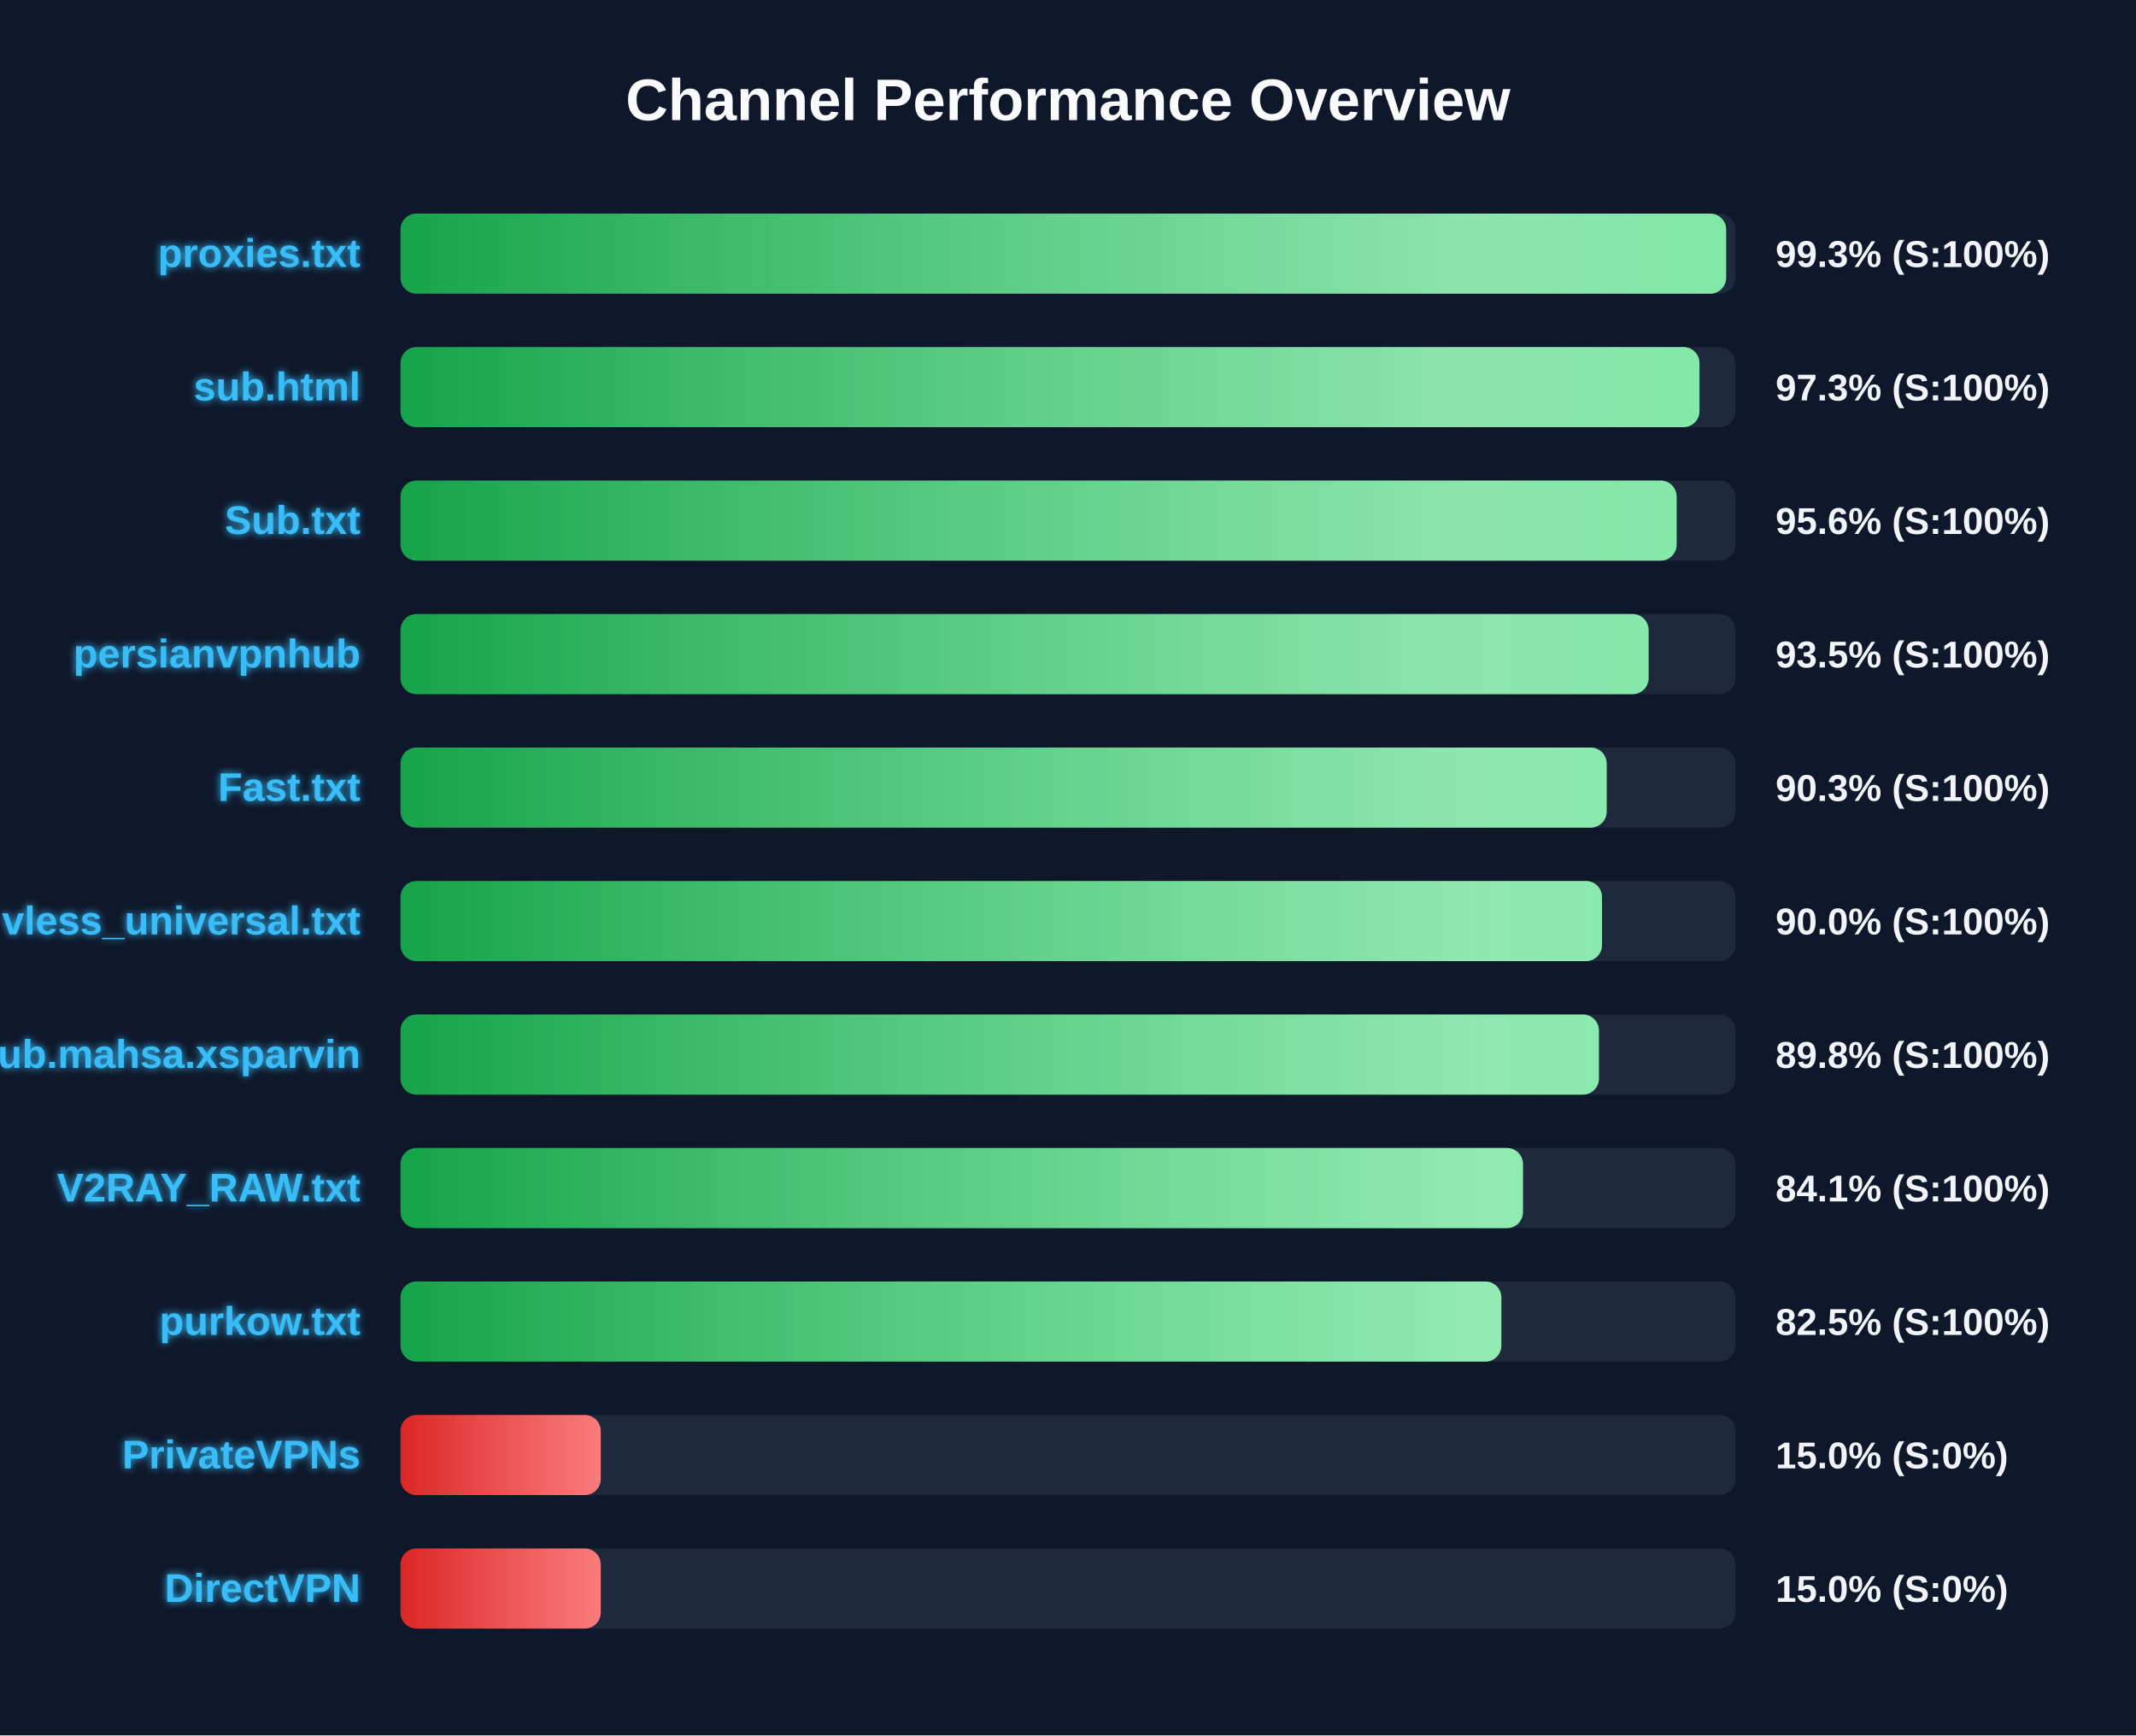
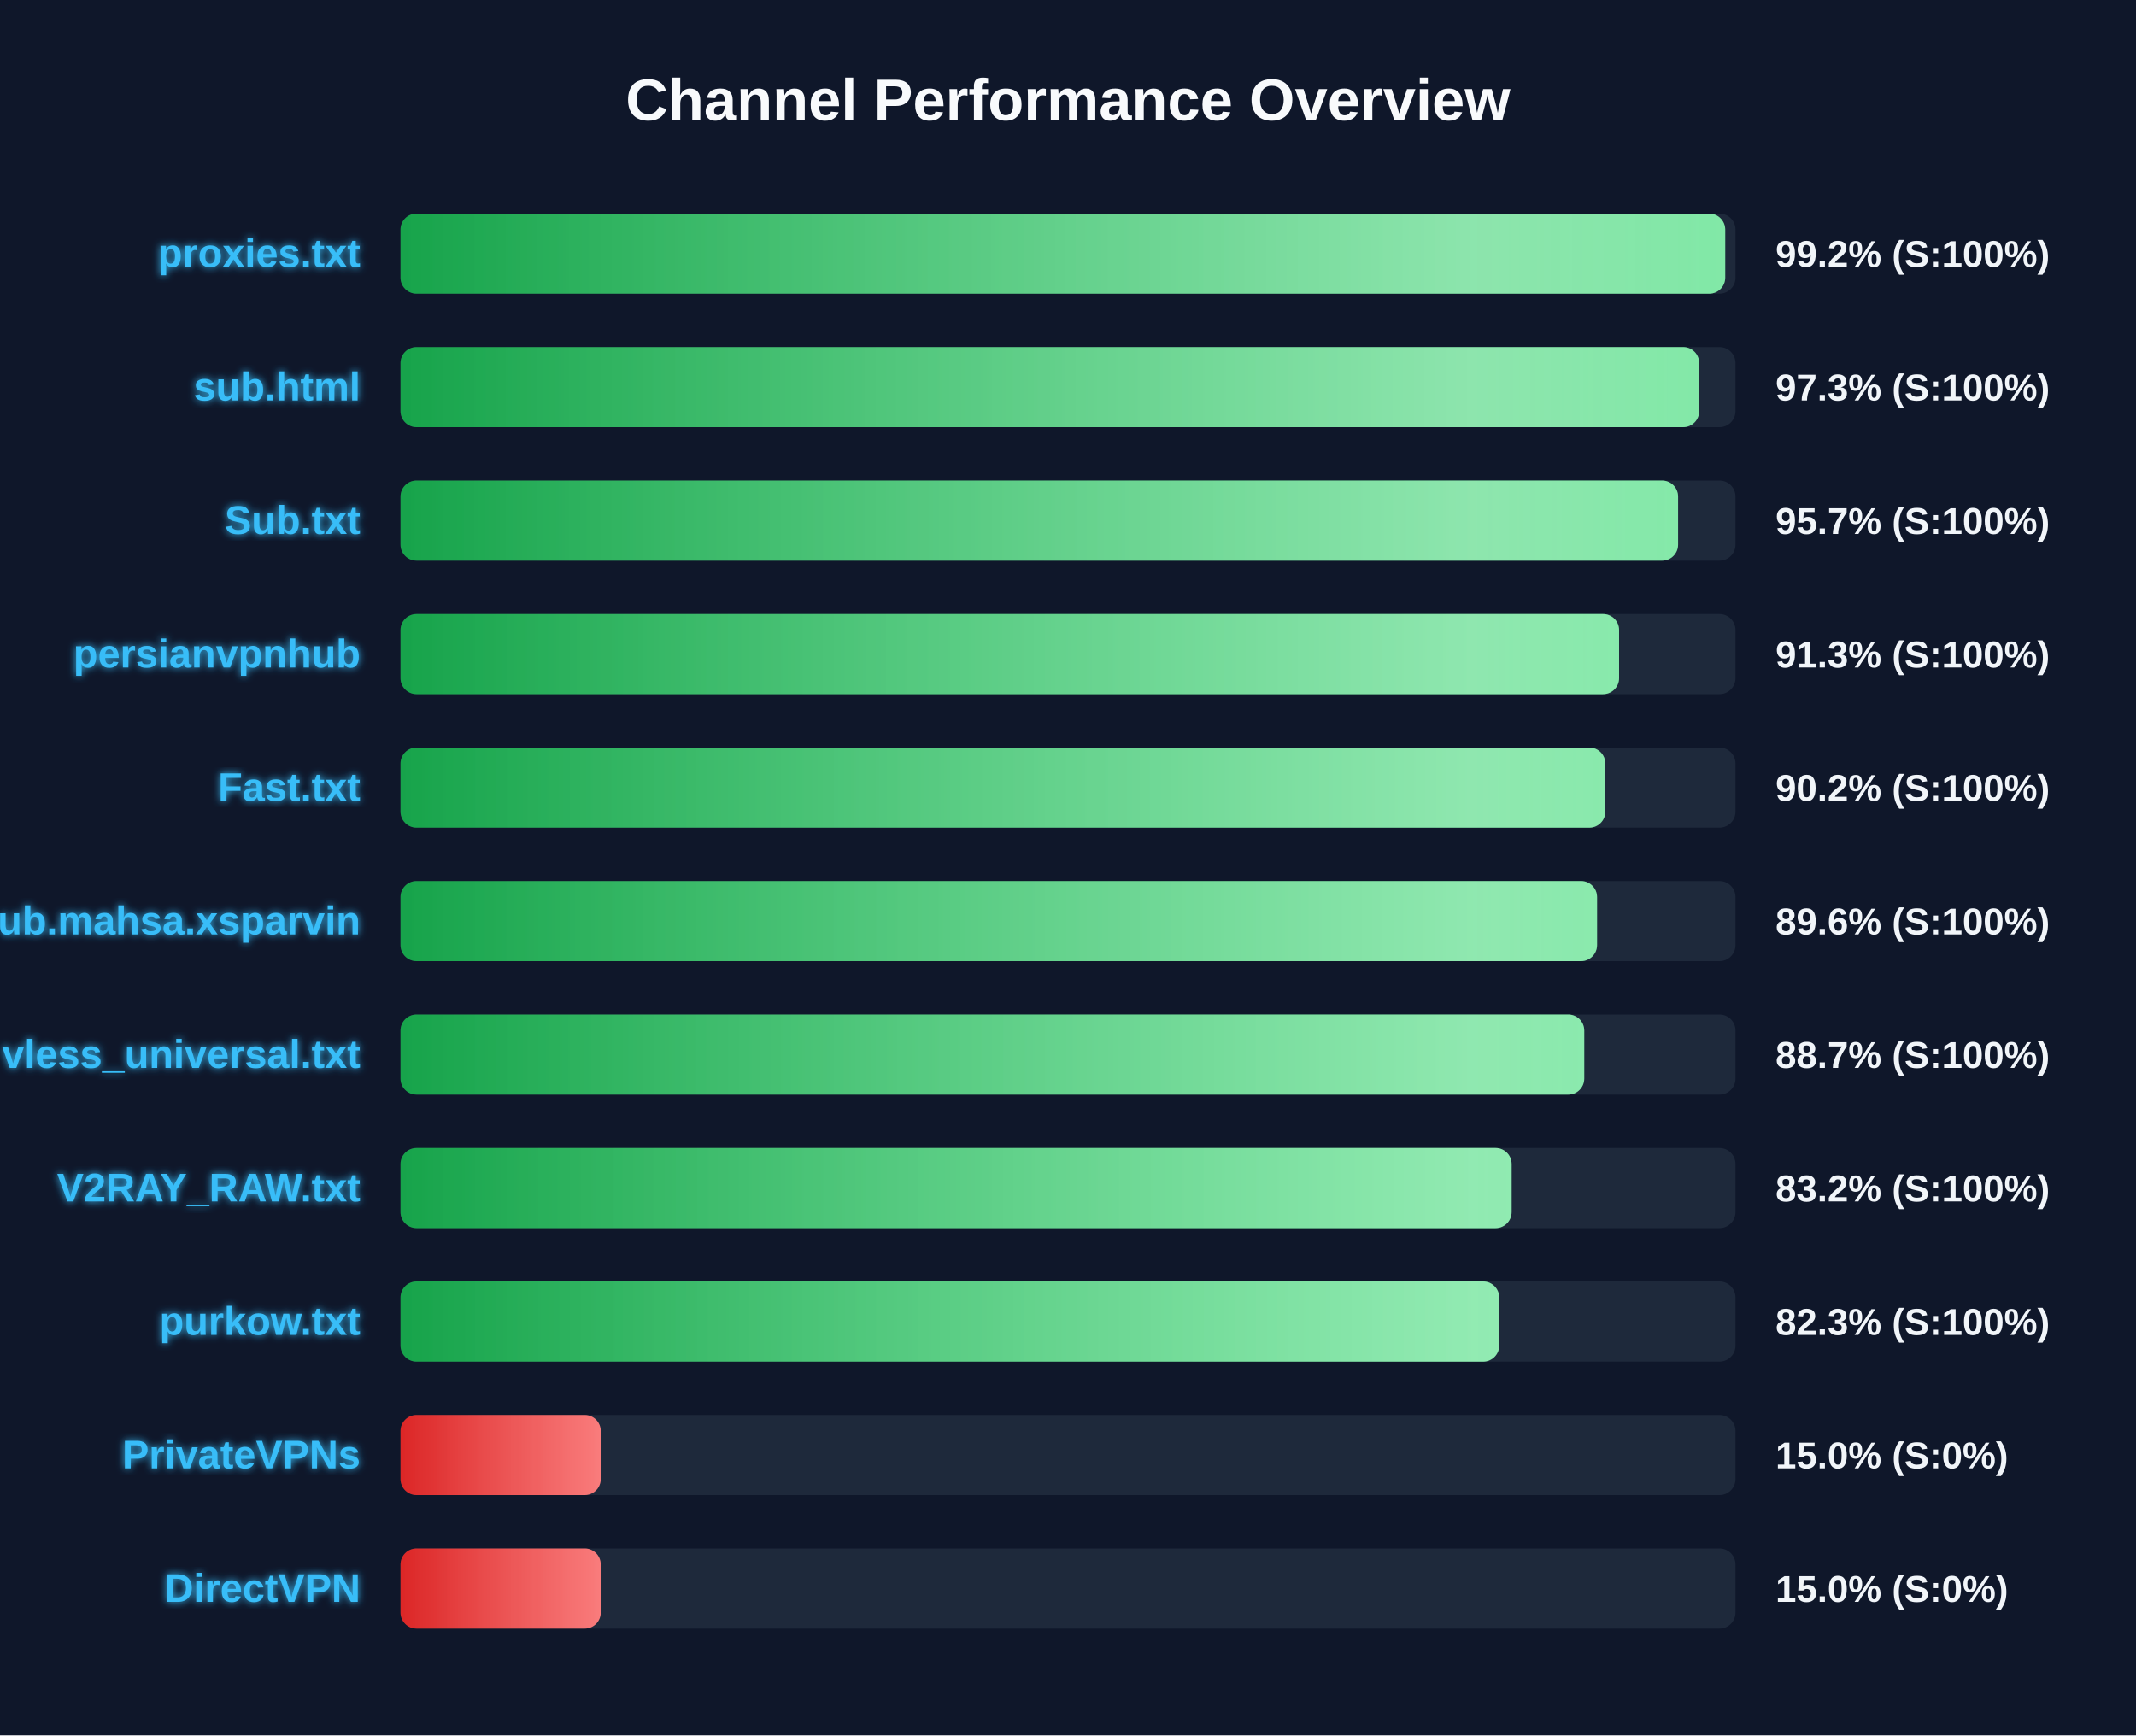
<svg xmlns="http://www.w3.org/2000/svg" width="800" height="650" version="1.1">
  <defs>
    <linearGradient id="grad-green" x1="0%" y1="0%" x2="100%" y2="0%">
      <stop offset="0%" stop-color="#16a34a" />
      <stop offset="100%" stop-color="#4ade80" />
    </linearGradient>
    <linearGradient id="grad-yellow" x1="0%" y1="0%" x2="100%" y2="0%">
      <stop offset="0%" stop-color="#ca8a04" />
      <stop offset="100%" stop-color="#fde047" />
    </linearGradient>
    <linearGradient id="grad-red" x1="0%" y1="0%" x2="100%" y2="0%">
      <stop offset="0%" stop-color="#dc2626" />
      <stop offset="100%" stop-color="#f87171" />
    </linearGradient>
    <linearGradient id="shimmer" x1="0%" y1="0%" x2="100%" y2="0%">
      <stop offset="0%" stop-color="rgba(255,255,255,0)" />
      <stop offset="50%" stop-color="rgba(255,255,255,0.4)" />
      <stop offset="100%" stop-color="rgba(255,255,255,0)" />
    </linearGradient>
    <filter id="glow" x="-20%" y="-20%" width="140%" height="140%">
      <feGaussianBlur stdDeviation="1.5" result="blur" />
      <feComposite in="SourceGraphic" in2="blur" operator="over" />
    </filter>
  </defs>
  <style>
        .bg-rect { fill: #0f172a; }
        .title { font: bold 22px 'Segoe UI', Arial, sans-serif; fill: #f8fafc; }
        .row { font: bold 15px 'Segoe UI', Arial, sans-serif; fill: #38bdf8; filter: url(#glow); }
        .score { font: bold 14px 'Segoe UI', Arial, sans-serif; fill: #f1f5f9; }
        @keyframes shimmer-anim {
            0% { transform: translateX(-100%); }
            100% { transform: translateX(200%); }
        }
        .shimmer-rect {
            animation: shimmer-anim 2.5s infinite linear;
        }
    </style>
  <rect width="100%" height="100%" class="bg-rect" />
  <text x="400" y="45" text-anchor="middle" class="title">Channel Performance Overview</text>
  <rect x="150" y="80" width="500" height="30" fill="#1e293b" rx="6" />
  <clipPath id="clip-0">
-     <rect x="150" y="80" width="496.5" height="30" rx="6" />
+     <rect x="150" y="80" width="496.15" height="30" rx="6" />
  </clipPath>
-   <rect x="150" y="80" width="496.5" height="30" fill="url(#grad-green)" rx="6" />
+   <rect x="150" y="80" width="496.15" height="30" fill="url(#grad-green)" rx="6" />
  <g clip-path="url(#clip-0)">
    <rect x="150" y="80" width="100%" height="30" fill="url(#shimmer)" class="shimmer-rect" />
  </g>
  <text x="135" y="100" text-anchor="end" class="row">proxies.txt</text>
-   <text x="665" y="100" text-anchor="start" class="score">99.3% (S:100%)</text>
+   <text x="665" y="100" text-anchor="start" class="score">99.2% (S:100%)</text>
  <rect x="150" y="130" width="500" height="30" fill="#1e293b" rx="6" />
  <clipPath id="clip-1">
-     <rect x="150" y="130" width="486.5" height="30" rx="6" />
+     <rect x="150" y="130" width="486.4" height="30" rx="6" />
  </clipPath>
-   <rect x="150" y="130" width="486.5" height="30" fill="url(#grad-green)" rx="6" />
+   <rect x="150" y="130" width="486.4" height="30" fill="url(#grad-green)" rx="6" />
  <g clip-path="url(#clip-1)">
    <rect x="150" y="130" width="100%" height="30" fill="url(#shimmer)" class="shimmer-rect" />
  </g>
  <text x="135" y="150" text-anchor="end" class="row">sub.html</text>
  <text x="665" y="150" text-anchor="start" class="score">97.3% (S:100%)</text>
  <rect x="150" y="180" width="500" height="30" fill="#1e293b" rx="6" />
  <clipPath id="clip-2">
-     <rect x="150" y="180" width="477.95" height="30" rx="6" />
+     <rect x="150" y="180" width="478.5" height="30" rx="6" />
  </clipPath>
-   <rect x="150" y="180" width="477.95" height="30" fill="url(#grad-green)" rx="6" />
+   <rect x="150" y="180" width="478.5" height="30" fill="url(#grad-green)" rx="6" />
  <g clip-path="url(#clip-2)">
    <rect x="150" y="180" width="100%" height="30" fill="url(#shimmer)" class="shimmer-rect" />
  </g>
  <text x="135" y="200" text-anchor="end" class="row">Sub.txt</text>
-   <text x="665" y="200" text-anchor="start" class="score">95.6% (S:100%)</text>
+   <text x="665" y="200" text-anchor="start" class="score">95.7% (S:100%)</text>
  <rect x="150" y="230" width="500" height="30" fill="#1e293b" rx="6" />
  <clipPath id="clip-3">
-     <rect x="150" y="230" width="467.45" height="30" rx="6" />
+     <rect x="150" y="230" width="456.4" height="30" rx="6" />
  </clipPath>
-   <rect x="150" y="230" width="467.45" height="30" fill="url(#grad-green)" rx="6" />
+   <rect x="150" y="230" width="456.4" height="30" fill="url(#grad-green)" rx="6" />
  <g clip-path="url(#clip-3)">
    <rect x="150" y="230" width="100%" height="30" fill="url(#shimmer)" class="shimmer-rect" />
  </g>
  <text x="135" y="250" text-anchor="end" class="row">persianvpnhub</text>
-   <text x="665" y="250" text-anchor="start" class="score">93.5% (S:100%)</text>
+   <text x="665" y="250" text-anchor="start" class="score">91.3% (S:100%)</text>
  <rect x="150" y="280" width="500" height="30" fill="#1e293b" rx="6" />
  <clipPath id="clip-4">
-     <rect x="150" y="280" width="451.75" height="30" rx="6" />
+     <rect x="150" y="280" width="451.25" height="30" rx="6" />
  </clipPath>
-   <rect x="150" y="280" width="451.75" height="30" fill="url(#grad-green)" rx="6" />
+   <rect x="150" y="280" width="451.25" height="30" fill="url(#grad-green)" rx="6" />
  <g clip-path="url(#clip-4)">
    <rect x="150" y="280" width="100%" height="30" fill="url(#shimmer)" class="shimmer-rect" />
  </g>
  <text x="135" y="300" text-anchor="end" class="row">Fast.txt</text>
-   <text x="665" y="300" text-anchor="start" class="score">90.3% (S:100%)</text>
+   <text x="665" y="300" text-anchor="start" class="score">90.2% (S:100%)</text>
  <rect x="150" y="330" width="500" height="30" fill="#1e293b" rx="6" />
  <clipPath id="clip-5">
-     <rect x="150" y="330" width="450.0" height="30" rx="6" />
+     <rect x="150" y="330" width="448.15" height="30" rx="6" />
  </clipPath>
-   <rect x="150" y="330" width="450.0" height="30" fill="url(#grad-green)" rx="6" />
+   <rect x="150" y="330" width="448.15" height="30" fill="url(#grad-green)" rx="6" />
  <g clip-path="url(#clip-5)">
    <rect x="150" y="330" width="100%" height="30" fill="url(#shimmer)" class="shimmer-rect" />
  </g>
-   <text x="135" y="350" text-anchor="end" class="row">vless_universal.txt</text>
-   <text x="665" y="350" text-anchor="start" class="score">90.0% (S:100%)</text>
+   <text x="135" y="350" text-anchor="end" class="row">Sub.mahsa.xsparvin</text>
+   <text x="665" y="350" text-anchor="start" class="score">89.6% (S:100%)</text>
  <rect x="150" y="380" width="500" height="30" fill="#1e293b" rx="6" />
  <clipPath id="clip-6">
-     <rect x="150" y="380" width="448.85" height="30" rx="6" />
+     <rect x="150" y="380" width="443.35" height="30" rx="6" />
  </clipPath>
-   <rect x="150" y="380" width="448.85" height="30" fill="url(#grad-green)" rx="6" />
+   <rect x="150" y="380" width="443.35" height="30" fill="url(#grad-green)" rx="6" />
  <g clip-path="url(#clip-6)">
    <rect x="150" y="380" width="100%" height="30" fill="url(#shimmer)" class="shimmer-rect" />
  </g>
-   <text x="135" y="400" text-anchor="end" class="row">Sub.mahsa.xsparvin</text>
-   <text x="665" y="400" text-anchor="start" class="score">89.8% (S:100%)</text>
+   <text x="135" y="400" text-anchor="end" class="row">vless_universal.txt</text>
+   <text x="665" y="400" text-anchor="start" class="score">88.7% (S:100%)</text>
  <rect x="150" y="430" width="500" height="30" fill="#1e293b" rx="6" />
  <clipPath id="clip-7">
-     <rect x="150" y="430" width="420.4" height="30" rx="6" />
+     <rect x="150" y="430" width="416.15" height="30" rx="6" />
  </clipPath>
-   <rect x="150" y="430" width="420.4" height="30" fill="url(#grad-green)" rx="6" />
+   <rect x="150" y="430" width="416.15" height="30" fill="url(#grad-green)" rx="6" />
  <g clip-path="url(#clip-7)">
    <rect x="150" y="430" width="100%" height="30" fill="url(#shimmer)" class="shimmer-rect" />
  </g>
  <text x="135" y="450" text-anchor="end" class="row">V2RAY_RAW.txt</text>
-   <text x="665" y="450" text-anchor="start" class="score">84.1% (S:100%)</text>
+   <text x="665" y="450" text-anchor="start" class="score">83.2% (S:100%)</text>
  <rect x="150" y="480" width="500" height="30" fill="#1e293b" rx="6" />
  <clipPath id="clip-8">
-     <rect x="150" y="480" width="412.3" height="30" rx="6" />
+     <rect x="150" y="480" width="411.5" height="30" rx="6" />
  </clipPath>
-   <rect x="150" y="480" width="412.3" height="30" fill="url(#grad-green)" rx="6" />
+   <rect x="150" y="480" width="411.5" height="30" fill="url(#grad-green)" rx="6" />
  <g clip-path="url(#clip-8)">
    <rect x="150" y="480" width="100%" height="30" fill="url(#shimmer)" class="shimmer-rect" />
  </g>
  <text x="135" y="500" text-anchor="end" class="row">purkow.txt</text>
-   <text x="665" y="500" text-anchor="start" class="score">82.5% (S:100%)</text>
+   <text x="665" y="500" text-anchor="start" class="score">82.3% (S:100%)</text>
  <rect x="150" y="530" width="500" height="30" fill="#1e293b" rx="6" />
  <clipPath id="clip-9">
    <rect x="150" y="530" width="75.0" height="30" rx="6" />
  </clipPath>
  <rect x="150" y="530" width="75.0" height="30" fill="url(#grad-red)" rx="6" />
  <g clip-path="url(#clip-9)">
    <rect x="150" y="530" width="100%" height="30" fill="url(#shimmer)" class="shimmer-rect" />
  </g>
  <text x="135" y="550" text-anchor="end" class="row">PrivateVPNs</text>
  <text x="665" y="550" text-anchor="start" class="score">15.0% (S:0%)</text>
  <rect x="150" y="580" width="500" height="30" fill="#1e293b" rx="6" />
  <clipPath id="clip-10">
    <rect x="150" y="580" width="75.0" height="30" rx="6" />
  </clipPath>
  <rect x="150" y="580" width="75.0" height="30" fill="url(#grad-red)" rx="6" />
  <g clip-path="url(#clip-10)">
    <rect x="150" y="580" width="100%" height="30" fill="url(#shimmer)" class="shimmer-rect" />
  </g>
  <text x="135" y="600" text-anchor="end" class="row">DirectVPN</text>
  <text x="665" y="600" text-anchor="start" class="score">15.0% (S:0%)</text>
</svg>
